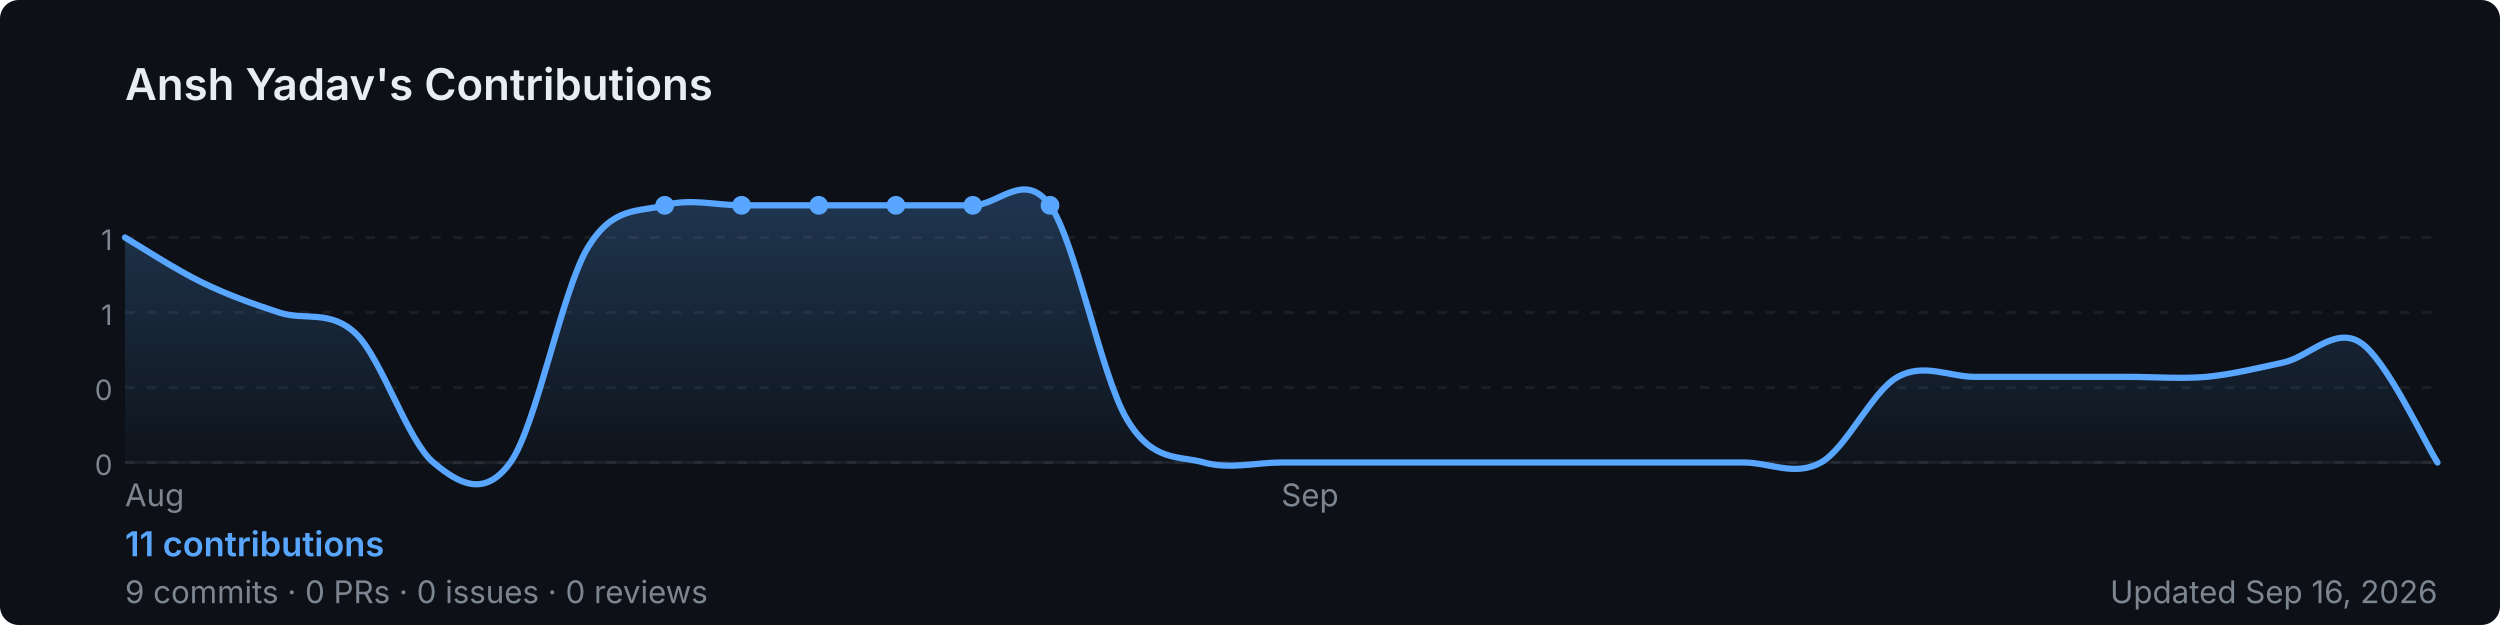
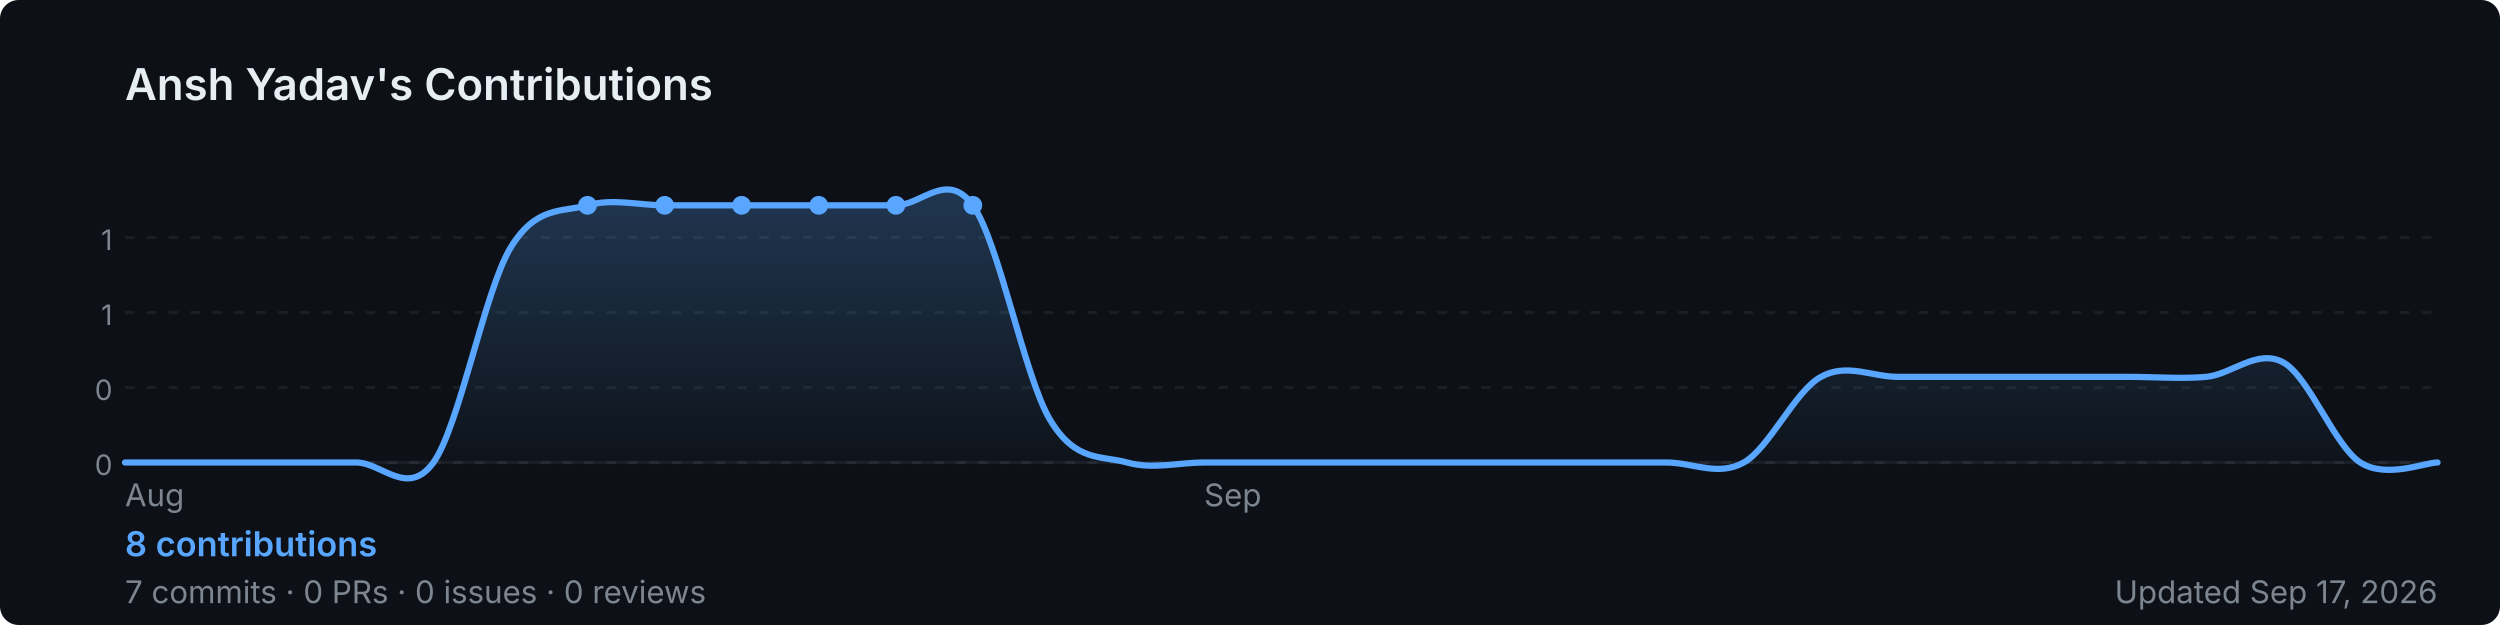
<svg xmlns="http://www.w3.org/2000/svg" width="800" height="200" viewBox="0 0 800 200" role="img" aria-label="Ansh Yadav's GitHub contribution graph">
  <defs>
-     <linearGradient id="area-3w1at" x1="0" y1="0" x2="0" y2="1">
+     <linearGradient id="area-0hmxn" x1="0" y1="0" x2="0" y2="1">
      <stop offset="0%" stop-color="rgba(88,166,255,0.25)" />
      <stop offset="100%" stop-color="rgba(88,166,255,0)" />
    </linearGradient>
  </defs>
  <rect width="800" height="200" rx="6" fill="#0d1117" />
  <text x="40" y="32" font-size="14" font-weight="600" fill="#e6edf3" font-family="-apple-system,BlinkMacSystemFont,'Segoe UI',sans-serif">
    Ansh Yadav's Contributions
  </text>
  <line x1="40" y1="76.0" x2="780" y2="76.0" stroke="rgba(240,246,252,0.06)" stroke-width="1" stroke-dasharray="3,4" />
  <text x="36" y="80.0" font-size="9" fill="#7d8590" font-family="-apple-system,BlinkMacSystemFont,'Segoe UI',sans-serif" text-anchor="end">1</text>
  <line x1="40" y1="100.0" x2="780" y2="100.0" stroke="rgba(240,246,252,0.06)" stroke-width="1" stroke-dasharray="3,4" />
  <text x="36" y="104.0" font-size="9" fill="#7d8590" font-family="-apple-system,BlinkMacSystemFont,'Segoe UI',sans-serif" text-anchor="end">1</text>
  <line x1="40" y1="124.0" x2="780" y2="124.0" stroke="rgba(240,246,252,0.06)" stroke-width="1" stroke-dasharray="3,4" />
  <text x="36" y="128.0" font-size="9" fill="#7d8590" font-family="-apple-system,BlinkMacSystemFont,'Segoe UI',sans-serif" text-anchor="end">0</text>
  <line x1="40" y1="148.0" x2="780" y2="148.0" stroke="rgba(240,246,252,0.06)" stroke-width="1" stroke-dasharray="3,4" />
  <text x="36" y="152.0" font-size="9" fill="#7d8590" font-family="-apple-system,BlinkMacSystemFont,'Segoe UI',sans-serif" text-anchor="end">0</text>
  <line x1="40" y1="148" x2="780" y2="148" stroke="rgba(240,246,252,0.06)" stroke-width="1" />
-   <path d="M 40.0,76.0 C 44.1,78.4 56.4,86.4 64.7,90.4 C 72.9,94.4 81.1,97.3 89.3,100.0 C 97.6,102.7 105.8,98.9 114.0,106.9 C 122.2,114.9 130.4,141.1 138.7,148.0 C 146.9,154.9 155.1,159.4 163.3,148.0 C 171.6,136.6 179.8,93.1 188.0,79.4 C 196.2,65.7 204.4,68.0 212.7,65.7 C 220.9,63.4 229.1,65.7 237.3,65.7 C 245.6,65.7 253.8,65.7 262.0,65.7 C 270.2,65.7 278.4,65.7 286.7,65.7 C 294.9,65.7 303.1,65.7 311.3,65.7 C 319.6,65.7 327.8,54.3 336.0,65.7 C 344.2,77.1 352.4,120.6 360.7,134.3 C 368.9,148.0 377.1,145.7 385.3,148.0 C 393.6,150.3 401.8,148.0 410.0,148.0 C 418.2,148.0 426.4,148.0 434.7,148.0 C 442.9,148.0 451.1,148.0 459.3,148.0 C 467.6,148.0 475.8,148.0 484.0,148.0 C 492.2,148.0 500.4,148.0 508.7,148.0 C 516.9,148.0 525.1,148.0 533.3,148.0 C 541.6,148.0 549.8,148.0 558.0,148.0 C 566.2,148.0 574.4,152.6 582.7,148.0 C 590.9,143.4 599.1,125.1 607.3,120.6 C 615.6,116.0 623.8,120.6 632.0,120.6 C 640.2,120.6 648.4,120.6 656.7,120.6 C 664.9,120.6 673.1,120.6 681.3,120.6 C 689.6,120.6 697.8,121.3 706.0,120.6 C 714.2,119.8 722.4,117.8 730.7,116.0 C 738.9,114.2 747.1,104.3 755.3,109.6 C 763.6,114.9 775.9,141.6 780.0,148.0 L 780.0,148 L 40.0,148 Z" fill="url(#area-3w1at)" />
-   <path d="M 40.0,76.0 C 44.1,78.4 56.4,86.4 64.7,90.4 C 72.9,94.4 81.1,97.3 89.3,100.0 C 97.6,102.7 105.8,98.9 114.0,106.9 C 122.2,114.9 130.4,141.1 138.7,148.0 C 146.9,154.9 155.1,159.4 163.3,148.0 C 171.6,136.6 179.8,93.1 188.0,79.4 C 196.2,65.7 204.4,68.0 212.7,65.7 C 220.9,63.4 229.1,65.7 237.3,65.7 C 245.6,65.7 253.8,65.7 262.0,65.7 C 270.2,65.7 278.4,65.7 286.7,65.7 C 294.9,65.7 303.1,65.7 311.3,65.7 C 319.6,65.7 327.8,54.3 336.0,65.7 C 344.2,77.1 352.4,120.6 360.7,134.3 C 368.9,148.0 377.1,145.7 385.3,148.0 C 393.6,150.3 401.8,148.0 410.0,148.0 C 418.2,148.0 426.4,148.0 434.7,148.0 C 442.9,148.0 451.1,148.0 459.3,148.0 C 467.6,148.0 475.8,148.0 484.0,148.0 C 492.2,148.0 500.4,148.0 508.7,148.0 C 516.9,148.0 525.1,148.0 533.3,148.0 C 541.6,148.0 549.8,148.0 558.0,148.0 C 566.2,148.0 574.4,152.6 582.7,148.0 C 590.9,143.4 599.1,125.1 607.3,120.6 C 615.6,116.0 623.8,120.6 632.0,120.6 C 640.2,120.6 648.4,120.6 656.7,120.6 C 664.9,120.6 673.1,120.6 681.3,120.6 C 689.6,120.6 697.8,121.3 706.0,120.6 C 714.2,119.8 722.4,117.8 730.7,116.0 C 738.9,114.2 747.1,104.3 755.3,109.6 C 763.6,114.9 775.9,141.6 780.0,148.0" fill="none" stroke="#58a6ff" stroke-width="2" stroke-linejoin="round" stroke-linecap="round" />
+   <path d="M 40.0,148.0 C 44.1,148.0 56.4,148.0 64.7,148.0 C 72.9,148.0 81.1,148.0 89.3,148.0 C 97.6,148.0 105.8,148.0 114.0,148.0 C 122.2,148.0 130.4,159.4 138.7,148.0 C 146.9,136.6 155.1,93.1 163.3,79.4 C 171.6,65.7 179.8,68.0 188.0,65.7 C 196.2,63.4 204.4,65.7 212.7,65.7 C 220.9,65.7 229.1,65.7 237.3,65.7 C 245.6,65.7 253.8,65.7 262.0,65.7 C 270.2,65.7 278.4,65.7 286.7,65.7 C 294.9,65.7 303.1,54.3 311.3,65.7 C 319.6,77.1 327.8,120.6 336.0,134.3 C 344.2,148.0 352.4,145.7 360.7,148.0 C 368.9,150.3 377.1,148.0 385.3,148.0 C 393.6,148.0 401.8,148.0 410.0,148.0 C 418.2,148.0 426.4,148.0 434.7,148.0 C 442.9,148.0 451.1,148.0 459.3,148.0 C 467.6,148.0 475.8,148.0 484.0,148.0 C 492.2,148.0 500.4,148.0 508.7,148.0 C 516.9,148.0 525.1,148.0 533.3,148.0 C 541.6,148.0 549.8,152.6 558.0,148.0 C 566.2,143.4 574.4,125.1 582.7,120.6 C 590.9,116.0 599.1,120.6 607.3,120.6 C 615.6,120.6 623.8,120.6 632.0,120.6 C 640.2,120.6 648.4,120.6 656.7,120.6 C 664.9,120.6 673.1,120.6 681.3,120.6 C 689.6,120.6 697.8,121.3 706.0,120.6 C 714.2,119.8 722.4,111.4 730.7,116.0 C 738.9,120.6 747.1,142.7 755.3,148.0 C 763.6,153.3 775.9,148.0 780.0,148.0 L 780.0,148 L 40.0,148 Z" fill="url(#area-0hmxn)" />
+   <path d="M 40.0,148.0 C 44.1,148.0 56.4,148.0 64.7,148.0 C 72.9,148.0 81.1,148.0 89.3,148.0 C 97.6,148.0 105.8,148.0 114.0,148.0 C 122.2,148.0 130.4,159.4 138.7,148.0 C 146.9,136.6 155.1,93.1 163.3,79.4 C 171.6,65.7 179.8,68.0 188.0,65.7 C 196.2,63.4 204.4,65.7 212.7,65.7 C 220.9,65.7 229.1,65.7 237.3,65.7 C 245.6,65.7 253.8,65.7 262.0,65.7 C 270.2,65.7 278.4,65.7 286.7,65.7 C 294.9,65.7 303.1,54.3 311.3,65.7 C 319.6,77.1 327.8,120.6 336.0,134.3 C 344.2,148.0 352.4,145.7 360.7,148.0 C 368.9,150.3 377.1,148.0 385.3,148.0 C 393.6,148.0 401.8,148.0 410.0,148.0 C 418.2,148.0 426.4,148.0 434.7,148.0 C 442.9,148.0 451.1,148.0 459.3,148.0 C 467.6,148.0 475.8,148.0 484.0,148.0 C 492.2,148.0 500.4,148.0 508.7,148.0 C 516.9,148.0 525.1,148.0 533.3,148.0 C 541.6,148.0 549.8,152.6 558.0,148.0 C 566.2,143.4 574.4,125.1 582.7,120.6 C 590.9,116.0 599.1,120.6 607.3,120.6 C 615.6,120.6 623.8,120.6 632.0,120.6 C 640.2,120.6 648.4,120.6 656.7,120.6 C 664.9,120.6 673.1,120.6 681.3,120.6 C 689.6,120.6 697.8,121.3 706.0,120.6 C 714.2,119.8 722.4,111.4 730.7,116.0 C 738.9,120.6 747.1,142.7 755.3,148.0 C 763.6,153.3 775.9,148.0 780.0,148.0" fill="none" stroke="#58a6ff" stroke-width="2" stroke-linejoin="round" stroke-linecap="round" />
+   <circle cx="237.3" cy="65.7" r="3" fill="#58a6ff">
+     </circle>
  <circle cx="262.0" cy="65.7" r="3" fill="#58a6ff">
+     </circle>
+   <circle cx="188.0" cy="65.7" r="3" fill="#58a6ff">
+     </circle>
+   <circle cx="212.7" cy="65.7" r="3" fill="#58a6ff">
    </circle>
  <circle cx="286.7" cy="65.7" r="3" fill="#58a6ff">
    </circle>
-   <circle cx="212.7" cy="65.7" r="3" fill="#58a6ff">
-     </circle>
-   <circle cx="237.3" cy="65.7" r="3" fill="#58a6ff">
-     </circle>
  <circle cx="311.3" cy="65.7" r="3" fill="#58a6ff">
    </circle>
-   <circle cx="336.0" cy="65.7" r="3" fill="#58a6ff">
-     </circle>
  <text x="40.0" y="162" font-size="10" fill="#7d8590" font-family="-apple-system,BlinkMacSystemFont,'Segoe UI',sans-serif">Aug</text>
-   <text x="410.0" y="162" font-size="10" fill="#7d8590" font-family="-apple-system,BlinkMacSystemFont,'Segoe UI',sans-serif">Sep</text>
+   <text x="385.3" y="162" font-size="10" fill="#7d8590" font-family="-apple-system,BlinkMacSystemFont,'Segoe UI',sans-serif">Sep</text>
  <text x="40" y="178" font-size="11" font-weight="600" fill="#58a6ff" font-family="-apple-system,BlinkMacSystemFont,'Segoe UI',sans-serif">
-     11 contributions
+     8 contributions
  </text>
  <text x="40" y="193" font-size="10" fill="#7d8590" font-family="-apple-system,BlinkMacSystemFont,'Segoe UI',sans-serif">
-     9 commits · 0 PRs · 0 issues · 0 reviews
+     7 commits · 0 PRs · 0 issues · 0 reviews
  </text>
  <text x="780" y="193" font-size="10" fill="#7d8590" text-anchor="end" font-family="-apple-system,BlinkMacSystemFont,'Segoe UI',sans-serif">
-     Updated Sep 16, 2026
+     Updated Sep 17, 2026
  </text>
</svg>
